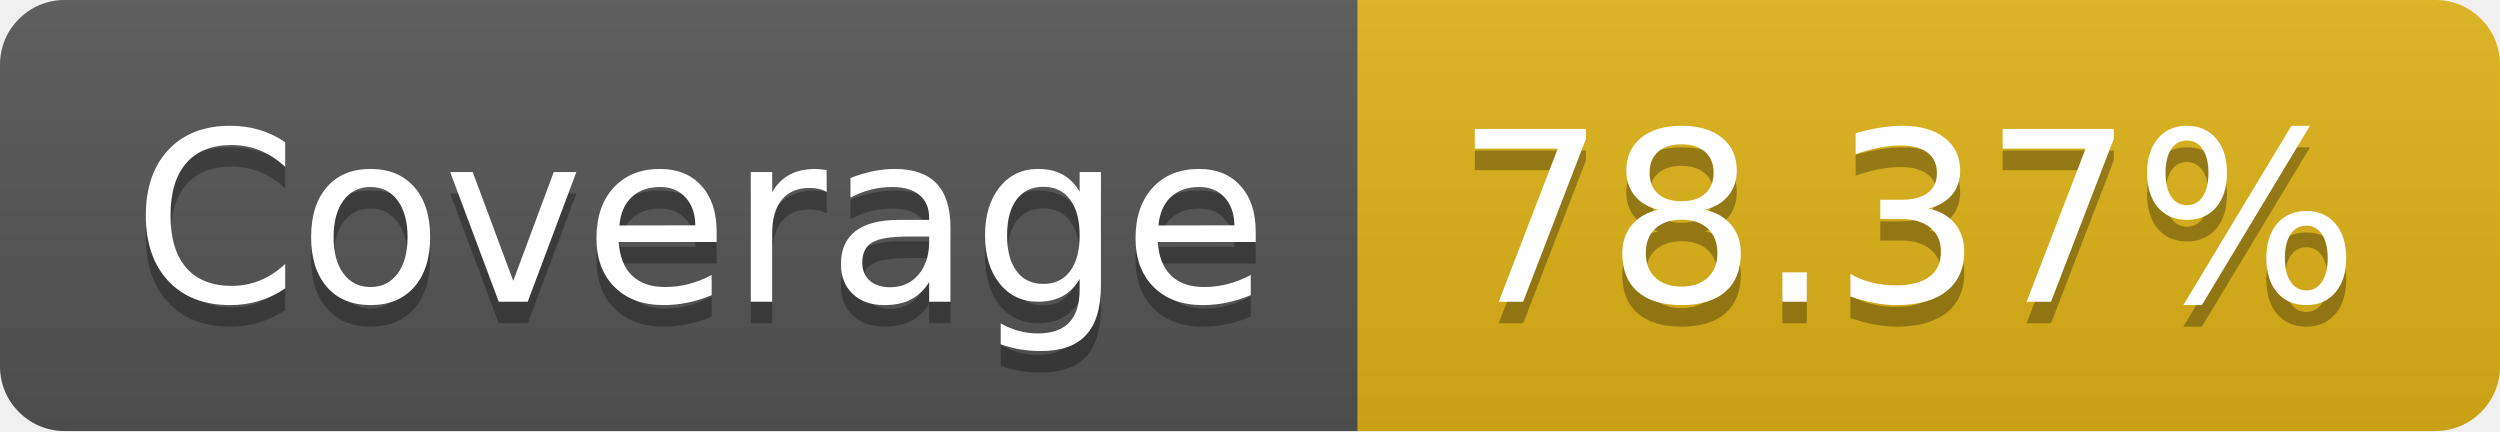
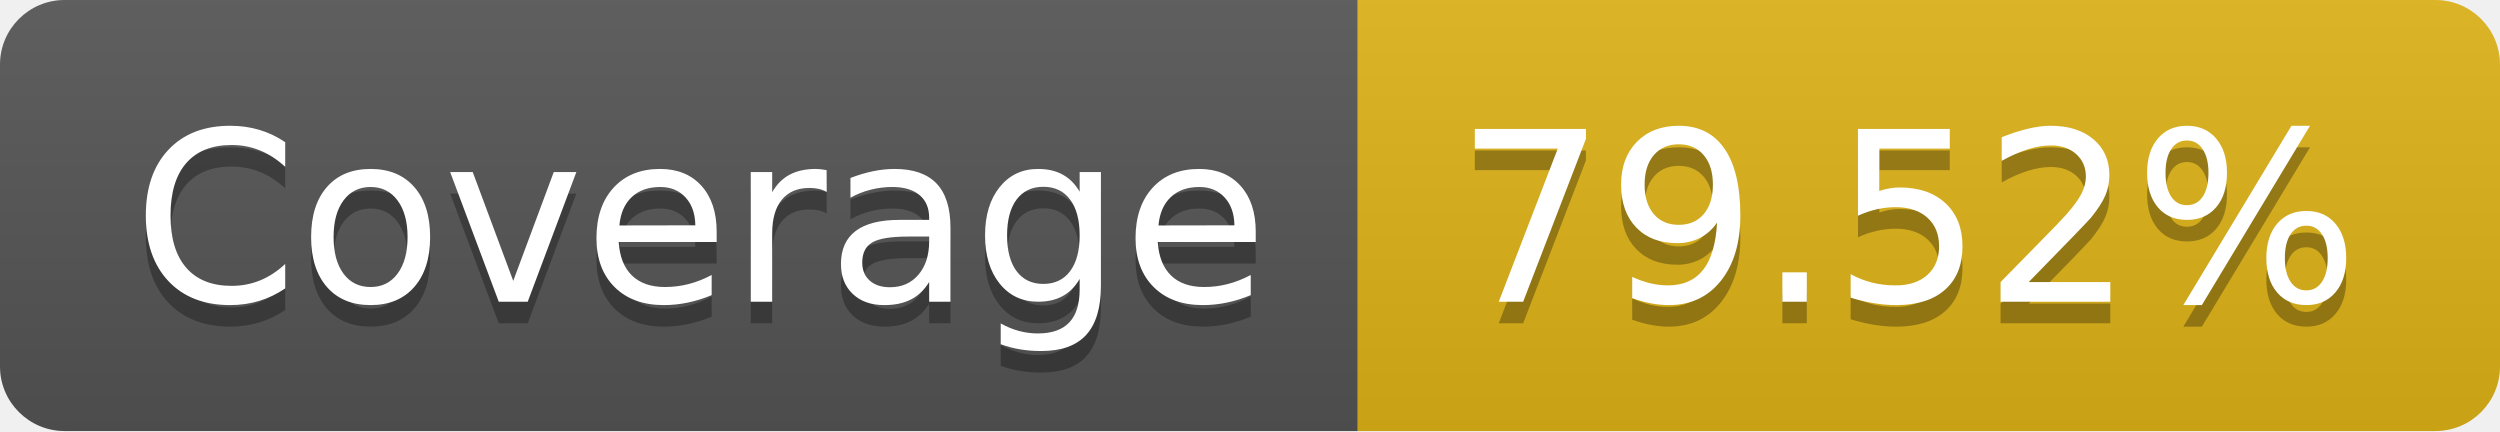
- <svg xmlns="http://www.w3.org/2000/svg" width="116" height="20" role="img" aria-label="Coverage: 78.37%">
+ <svg xmlns="http://www.w3.org/2000/svg" width="116" height="20" role="img" aria-label="Coverage: 79.52%">
  <linearGradient id="s" x2="0" y2="100%">
    <stop offset="0" stop-color="#bbb" stop-opacity=".1" />
    <stop offset="1" stop-opacity=".1" />
  </linearGradient>
  <clipPath id="r">
    <rect width="116" height="20" rx="3" fill="#fff" />
  </clipPath>
  <g clip-path="url(#r)">
    <rect width="63" height="20" fill="#555" />
    <rect x="63" width="53" height="20" fill="#dfb317" />
    <rect width="116" height="20" fill="url(#s)" />
  </g>
  <g fill="#fff" text-anchor="middle" font-family="Verdana,Geneva,DejaVu Sans,sans-serif" text-rendering="geometricPrecision" font-size="110">
    <text aria-hidden="true" x="325" y="150" fill="#010101" fill-opacity=".3" transform="scale(.1)" textLength="530">Coverage</text>
    <text x="325" y="140" transform="scale(.1)" fill="#fff" textLength="530">Coverage</text>
-     <text aria-hidden="true" x="885" y="150" fill="#010101" fill-opacity=".3" transform="scale(.1)" textLength="430">78.37%</text>
-     <text x="885" y="140" transform="scale(.1)" fill="#fff" textLength="430">78.37%</text>
+     <text aria-hidden="true" x="885" y="150" fill="#010101" fill-opacity=".3" transform="scale(.1)" textLength="430">79.52%</text>
+     <text x="885" y="140" transform="scale(.1)" fill="#fff" textLength="430">79.52%</text>
  </g>
</svg>
